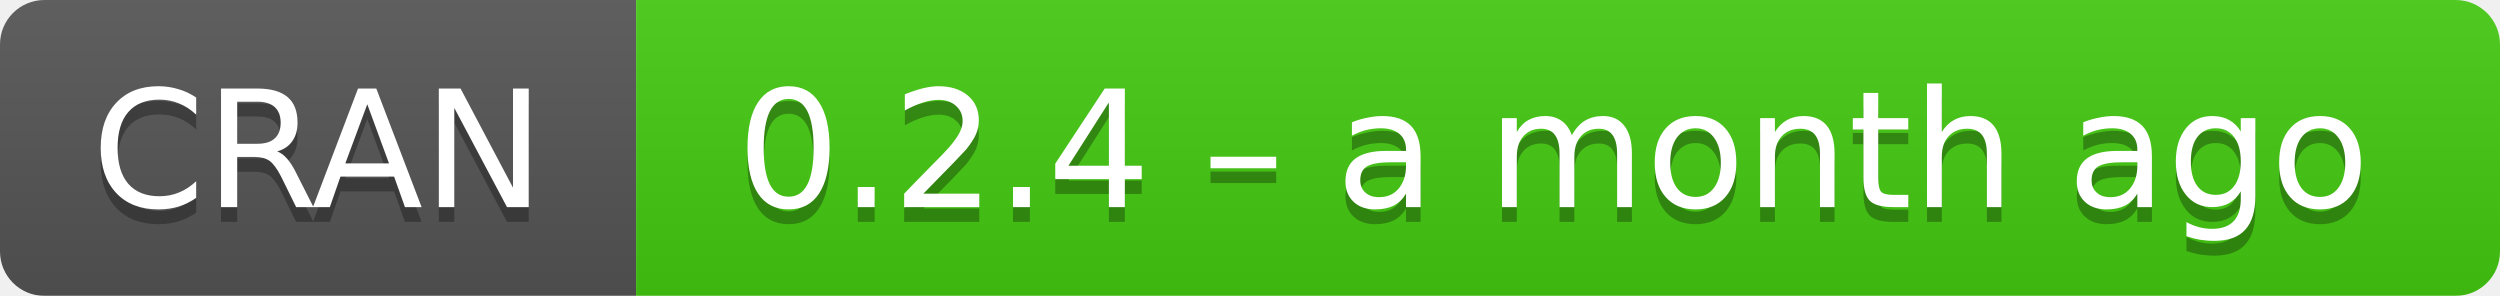
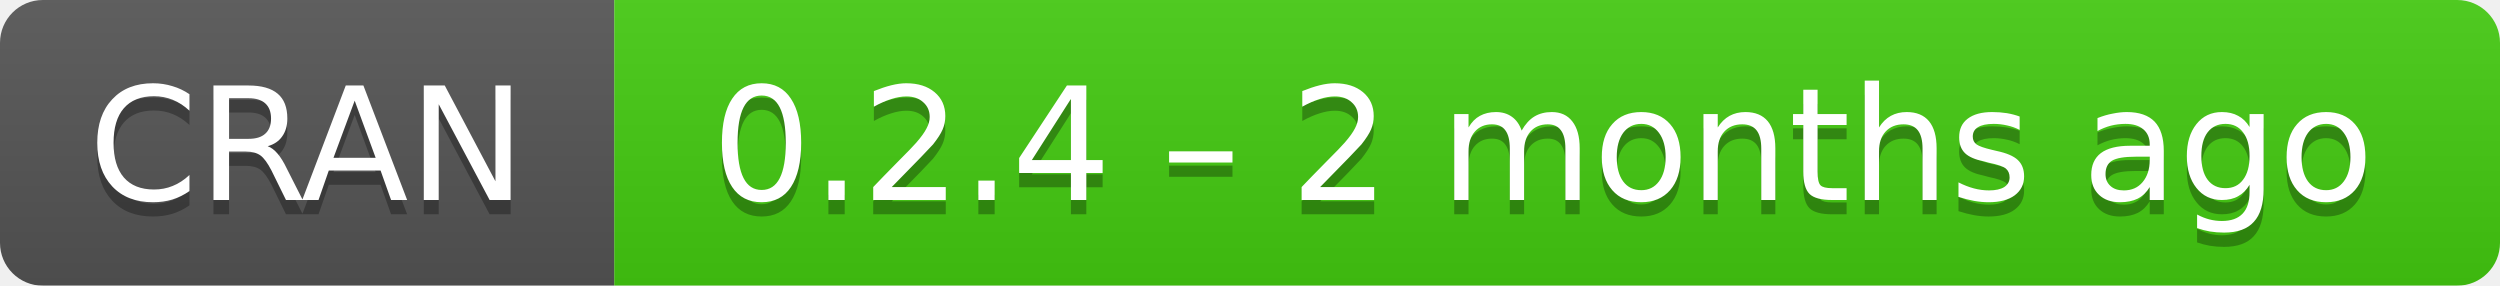
- <svg xmlns="http://www.w3.org/2000/svg" width="169" height="20" aria-label="CRAN 0.2.4 – a month ago">
+ <svg xmlns="http://www.w3.org/2000/svg" width="175" height="20" aria-label="CRAN 0.2.4 – 2 months ago">
  <linearGradient id="b" x2="0" y2="100%">
    <stop offset="0" stop-color="#bbb" stop-opacity=".1" />
    <stop offset="1" stop-opacity=".1" />
  </linearGradient>
  <mask id="a">
-     <rect width="169" height="20" rx="3" fill="#fff" />
+     <rect width="175" height="20" rx="3" fill="#fff" />
  </mask>
  <g mask="url(#a)">
    <path fill="#555" d="M0 0h43v20H0z" />
-     <path fill="#4c1" d="M43 0h147v20H43z" />
-     <path fill="url(#b)" d="M0 0h169v20H0z" />
+     <path fill="#4c1" d="M43 0h153v20H43z" />
+     <path fill="url(#b)" d="M0 0h175v20H0z" />
  </g>
  <g fill="#fff" text-anchor="middle" font-family="DejaVu Sans,Verdana,Geneva,sans-serif" font-size="11">
    <text x="21.5" y="15" fill="#010101" fill-opacity=".3">
      CRAN
    </text>
    <text x="21.5" y="14">
      CRAN
    </text>
-     <text x="105" y="15" fill="#010101" fill-opacity=".3">
-       0.2.4 – a month ago
+     <text x="108" y="15" fill="#010101" fill-opacity=".3">
+       0.2.4 – 2 months ago
    </text>
-     <text x="105" y="14">
-       0.2.4 – a month ago
+     <text x="108" y="14">
+       0.2.4 – 2 months ago
    </text>
  </g>
</svg>
